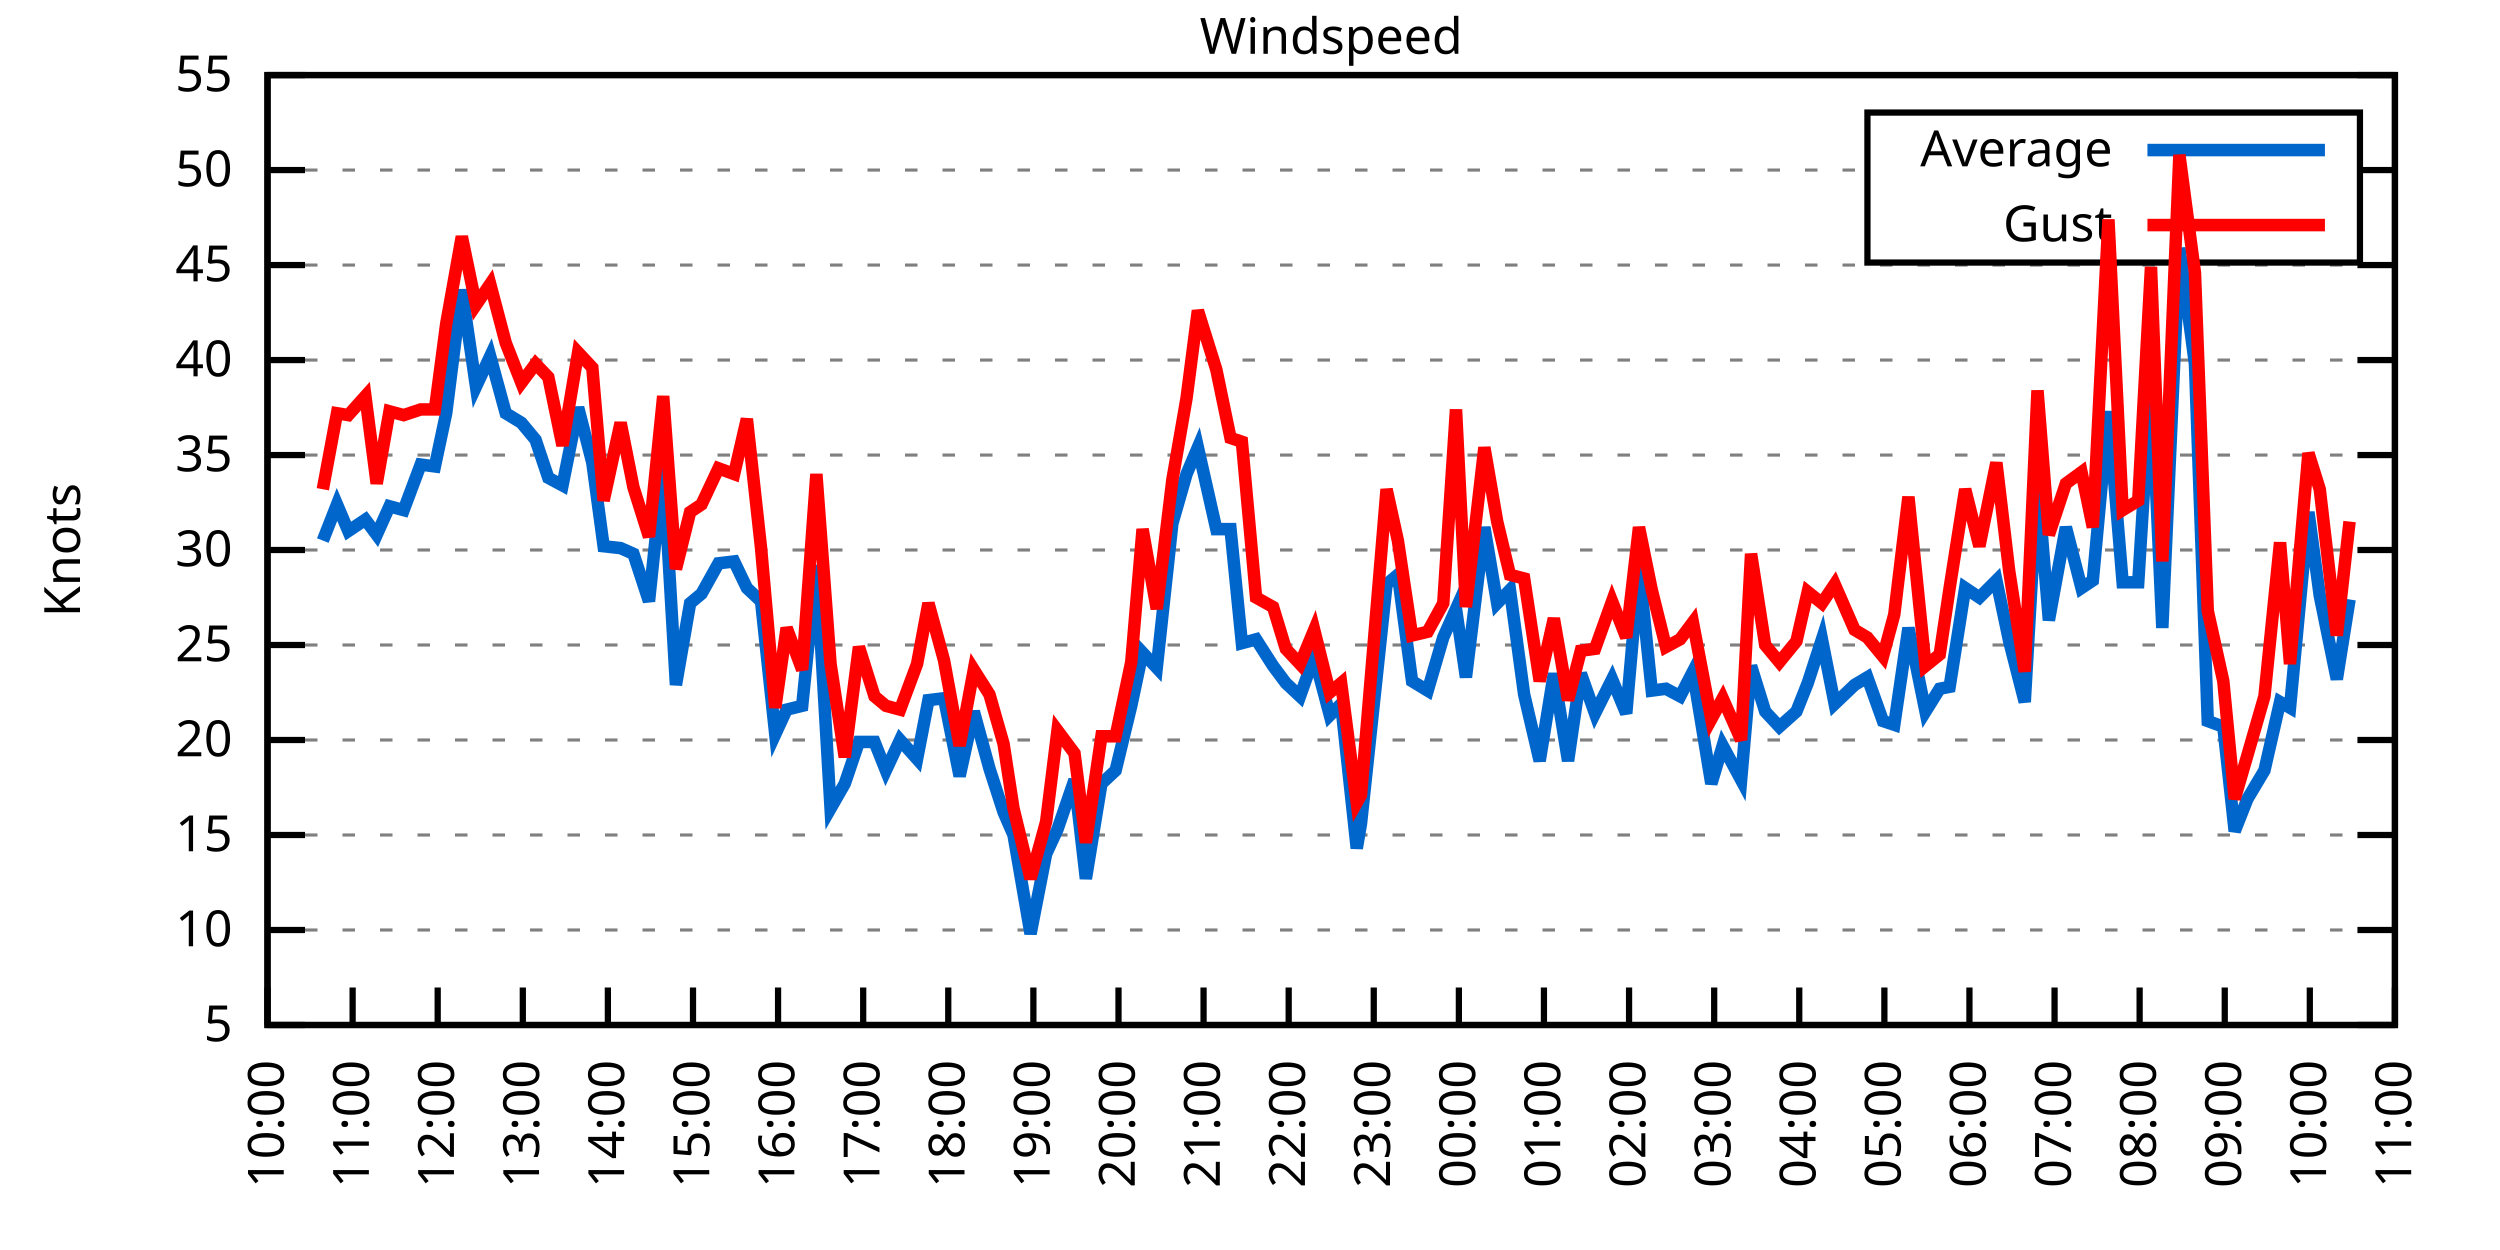
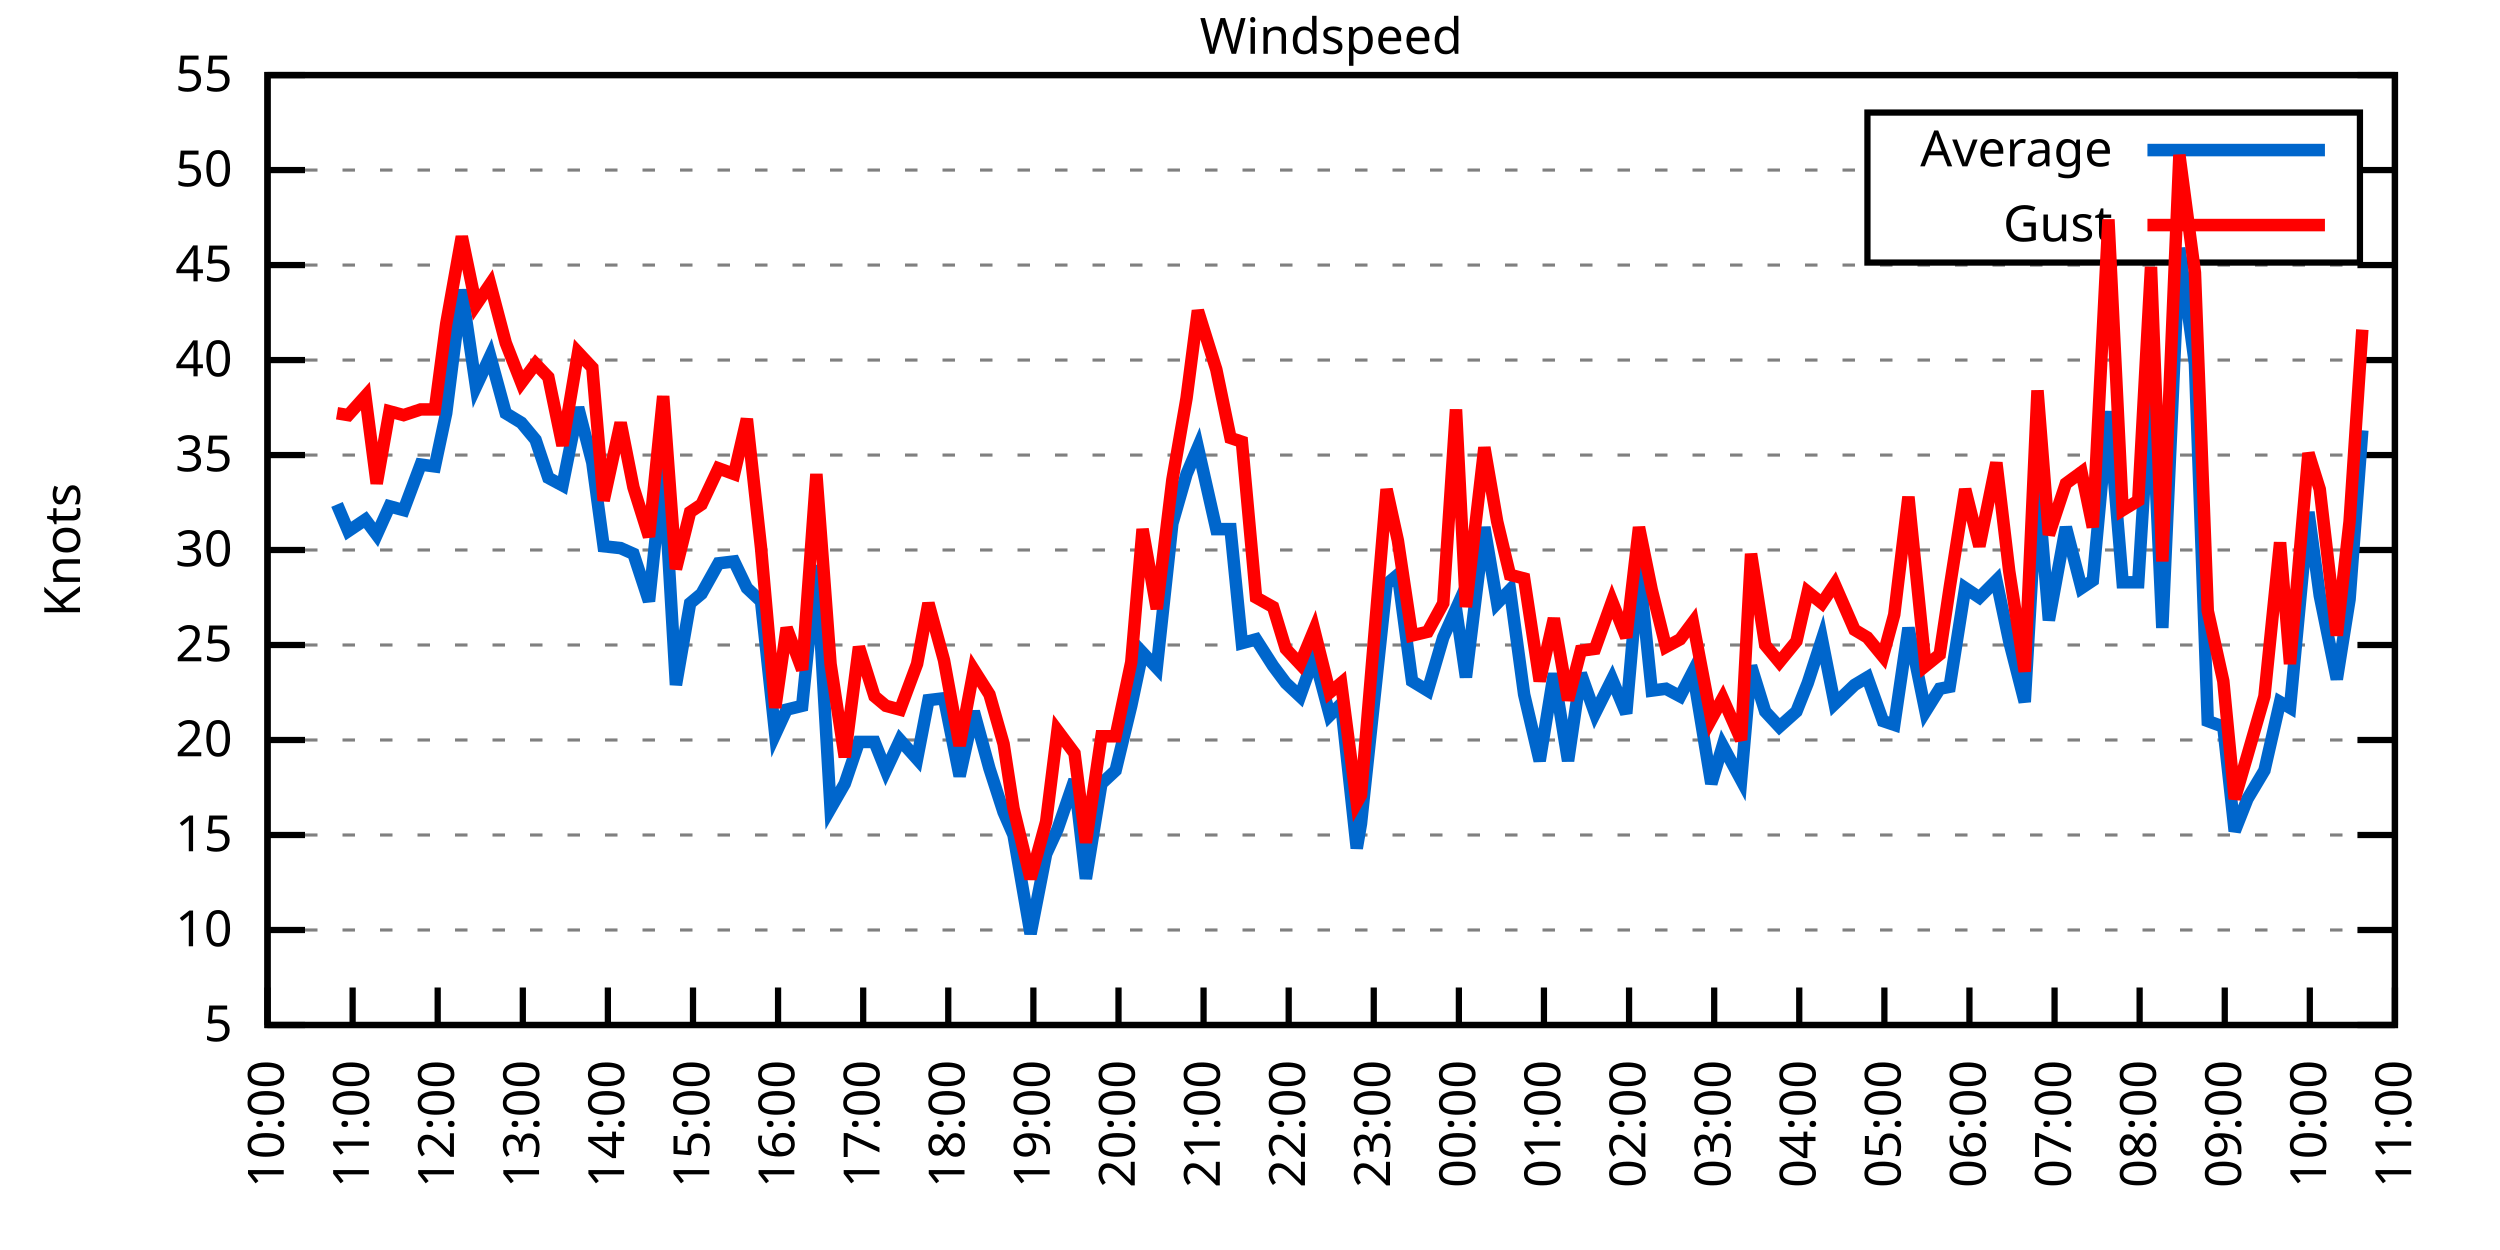
<svg xmlns="http://www.w3.org/2000/svg" xmlns:xlink="http://www.w3.org/1999/xlink" width="400" height="200" viewBox="0 0 400 200">
  <g id="gnuplot_canvas">
    <rect x="0" y="0" width="400" height="200" fill="none" />
    <defs>
      <circle id="gpDot" r="0.5" stroke-width="0.5" stroke="currentColor" />
      <path id="gpPt0" stroke-width="0.333" stroke="currentColor" d="M-1,0 h2 M0,-1 v2" />
      <path id="gpPt1" stroke-width="0.333" stroke="currentColor" d="M-1,-1 L1,1 M1,-1 L-1,1" />
      <path id="gpPt2" stroke-width="0.333" stroke="currentColor" d="M-1,0 L1,0 M0,-1 L0,1 M-1,-1 L1,1 M-1,1 L1,-1" />
      <rect id="gpPt3" stroke-width="0.333" stroke="currentColor" x="-1" y="-1" width="2" height="2" />
      <rect id="gpPt4" stroke-width="0.333" stroke="currentColor" fill="currentColor" x="-1" y="-1" width="2" height="2" />
      <circle id="gpPt5" stroke-width="0.333" stroke="currentColor" cx="0" cy="0" r="1" />
      <use xlink:href="#gpPt5" id="gpPt6" fill="currentColor" stroke="none" />
      <path id="gpPt7" stroke-width="0.333" stroke="currentColor" d="M0,-1.33 L-1.33,0.67 L1.33,0.67 z" />
      <use xlink:href="#gpPt7" id="gpPt8" fill="currentColor" stroke="none" />
      <use xlink:href="#gpPt7" id="gpPt9" stroke="currentColor" transform="rotate(180)" />
      <use xlink:href="#gpPt9" id="gpPt10" fill="currentColor" stroke="none" />
      <use xlink:href="#gpPt3" id="gpPt11" stroke="currentColor" transform="rotate(45)" />
      <use xlink:href="#gpPt11" id="gpPt12" fill="currentColor" stroke="none" />
      <path id="gpPt13" stroke-width="0.333" stroke="currentColor" d="M0,1.330 L1.265,0.411 L0.782,-1.067 L-0.782,-1.076 L-1.265,0.411 z" />
      <use xlink:href="#gpPt13" id="gpPt14" fill="currentColor" stroke="none" />
      <filter id="textbox" filterUnits="objectBoundingBox" x="0" y="0" height="1" width="1">
        <feFlood flood-color="white" flood-opacity="1" result="bgnd" />
        <feComposite in="SourceGraphic" in2="bgnd" operator="atop" />
      </filter>
      <filter id="greybox" filterUnits="objectBoundingBox" x="0" y="0" height="1" width="1">
        <feFlood flood-color="lightgrey" flood-opacity="1" result="grey" />
        <feComposite in="SourceGraphic" in2="grey" operator="atop" />
      </filter>
    </defs>
    <g fill="none" color="white" stroke="currentColor" stroke-width="1.00" stroke-linecap="butt" stroke-linejoin="miter">
</g>
    <g fill="none" color="black" stroke="currentColor" stroke-width="1.00" stroke-linecap="butt" stroke-linejoin="miter">
      <g stroke="none" shape-rendering="crispEdges">
        <polygon fill="rgb(255, 255, 255)" points="42.80,164.00 383.18,164.00 383.18,12.02 42.80,12.02 " />
      </g>
    </g>
    <g fill="none" color="black" stroke="currentColor" stroke-width="1.00" stroke-linecap="butt" stroke-linejoin="miter">
</g>
    <g fill="none" color="black" stroke="black" stroke-width="0.50" stroke-linecap="butt" stroke-linejoin="miter">
</g>
    <g fill="none" color="gray" stroke="currentColor" stroke-width="0.50" stroke-linecap="butt" stroke-linejoin="miter">
      <path stroke="gray" stroke-dasharray="2,4" class="gridline" d="M42.80,164.00 L383.19,164.00  " />
    </g>
    <g fill="none" color="gray" stroke="gray" stroke-width="1.00" stroke-linecap="butt" stroke-linejoin="miter">
</g>
    <g fill="none" color="black" stroke="currentColor" stroke-width="1.00" stroke-linecap="butt" stroke-linejoin="miter">
      <path stroke="black" d="M42.80,164.00 L48.80,164.00 M383.19,164.00 L377.19,164.00  " />
      <g transform="translate(37.20,166.60)" stroke="none" fill="black" font-family="Sans" font-size="8.00" text-anchor="end">
        <text>
          <tspan font-family="Sans"> 5</tspan>
        </text>
      </g>
    </g>
    <g fill="none" color="black" stroke="currentColor" stroke-width="1.00" stroke-linecap="butt" stroke-linejoin="miter">
</g>
    <g fill="none" color="black" stroke="black" stroke-width="0.50" stroke-linecap="butt" stroke-linejoin="miter">
</g>
    <g fill="none" color="gray" stroke="currentColor" stroke-width="0.50" stroke-linecap="butt" stroke-linejoin="miter">
      <path stroke="gray" stroke-dasharray="2,4" class="gridline" d="M42.80,148.80 L383.19,148.80  " />
    </g>
    <g fill="none" color="gray" stroke="gray" stroke-width="1.00" stroke-linecap="butt" stroke-linejoin="miter">
</g>
    <g fill="none" color="black" stroke="currentColor" stroke-width="1.00" stroke-linecap="butt" stroke-linejoin="miter">
      <path stroke="black" d="M42.80,148.80 L48.80,148.80 M383.19,148.80 L377.19,148.80  " />
      <g transform="translate(37.20,151.40)" stroke="none" fill="black" font-family="Sans" font-size="8.00" text-anchor="end">
        <text>
          <tspan font-family="Sans"> 10</tspan>
        </text>
      </g>
    </g>
    <g fill="none" color="black" stroke="currentColor" stroke-width="1.00" stroke-linecap="butt" stroke-linejoin="miter">
</g>
    <g fill="none" color="black" stroke="black" stroke-width="0.50" stroke-linecap="butt" stroke-linejoin="miter">
</g>
    <g fill="none" color="gray" stroke="currentColor" stroke-width="0.50" stroke-linecap="butt" stroke-linejoin="miter">
      <path stroke="gray" stroke-dasharray="2,4" class="gridline" d="M42.80,133.60 L383.19,133.60  " />
    </g>
    <g fill="none" color="gray" stroke="gray" stroke-width="1.00" stroke-linecap="butt" stroke-linejoin="miter">
</g>
    <g fill="none" color="black" stroke="currentColor" stroke-width="1.00" stroke-linecap="butt" stroke-linejoin="miter">
      <path stroke="black" d="M42.80,133.60 L48.80,133.60 M383.19,133.60 L377.19,133.60  " />
      <g transform="translate(37.20,136.20)" stroke="none" fill="black" font-family="Sans" font-size="8.00" text-anchor="end">
        <text>
          <tspan font-family="Sans"> 15</tspan>
        </text>
      </g>
    </g>
    <g fill="none" color="black" stroke="currentColor" stroke-width="1.00" stroke-linecap="butt" stroke-linejoin="miter">
</g>
    <g fill="none" color="black" stroke="black" stroke-width="0.50" stroke-linecap="butt" stroke-linejoin="miter">
</g>
    <g fill="none" color="gray" stroke="currentColor" stroke-width="0.50" stroke-linecap="butt" stroke-linejoin="miter">
      <path stroke="gray" stroke-dasharray="2,4" class="gridline" d="M42.80,118.40 L383.19,118.40  " />
    </g>
    <g fill="none" color="gray" stroke="gray" stroke-width="1.00" stroke-linecap="butt" stroke-linejoin="miter">
</g>
    <g fill="none" color="black" stroke="currentColor" stroke-width="1.00" stroke-linecap="butt" stroke-linejoin="miter">
      <path stroke="black" d="M42.80,118.40 L48.80,118.40 M383.19,118.40 L377.19,118.40  " />
      <g transform="translate(37.20,121.00)" stroke="none" fill="black" font-family="Sans" font-size="8.00" text-anchor="end">
        <text>
          <tspan font-family="Sans"> 20</tspan>
        </text>
      </g>
    </g>
    <g fill="none" color="black" stroke="currentColor" stroke-width="1.00" stroke-linecap="butt" stroke-linejoin="miter">
</g>
    <g fill="none" color="black" stroke="black" stroke-width="0.50" stroke-linecap="butt" stroke-linejoin="miter">
</g>
    <g fill="none" color="gray" stroke="currentColor" stroke-width="0.50" stroke-linecap="butt" stroke-linejoin="miter">
      <path stroke="gray" stroke-dasharray="2,4" class="gridline" d="M42.80,103.20 L383.19,103.20  " />
    </g>
    <g fill="none" color="gray" stroke="gray" stroke-width="1.00" stroke-linecap="butt" stroke-linejoin="miter">
</g>
    <g fill="none" color="black" stroke="currentColor" stroke-width="1.00" stroke-linecap="butt" stroke-linejoin="miter">
      <path stroke="black" d="M42.80,103.20 L48.80,103.20 M383.19,103.20 L377.19,103.20  " />
      <g transform="translate(37.20,105.80)" stroke="none" fill="black" font-family="Sans" font-size="8.00" text-anchor="end">
        <text>
          <tspan font-family="Sans"> 25</tspan>
        </text>
      </g>
    </g>
    <g fill="none" color="black" stroke="currentColor" stroke-width="1.00" stroke-linecap="butt" stroke-linejoin="miter">
</g>
    <g fill="none" color="black" stroke="black" stroke-width="0.50" stroke-linecap="butt" stroke-linejoin="miter">
</g>
    <g fill="none" color="gray" stroke="currentColor" stroke-width="0.50" stroke-linecap="butt" stroke-linejoin="miter">
      <path stroke="gray" stroke-dasharray="2,4" class="gridline" d="M42.80,88.00 L383.19,88.00  " />
    </g>
    <g fill="none" color="gray" stroke="gray" stroke-width="1.00" stroke-linecap="butt" stroke-linejoin="miter">
</g>
    <g fill="none" color="black" stroke="currentColor" stroke-width="1.00" stroke-linecap="butt" stroke-linejoin="miter">
      <path stroke="black" d="M42.80,88.00 L48.80,88.00 M383.19,88.00 L377.19,88.00  " />
      <g transform="translate(37.20,90.60)" stroke="none" fill="black" font-family="Sans" font-size="8.00" text-anchor="end">
        <text>
          <tspan font-family="Sans"> 30</tspan>
        </text>
      </g>
    </g>
    <g fill="none" color="black" stroke="currentColor" stroke-width="1.00" stroke-linecap="butt" stroke-linejoin="miter">
</g>
    <g fill="none" color="black" stroke="black" stroke-width="0.50" stroke-linecap="butt" stroke-linejoin="miter">
</g>
    <g fill="none" color="gray" stroke="currentColor" stroke-width="0.50" stroke-linecap="butt" stroke-linejoin="miter">
      <path stroke="gray" stroke-dasharray="2,4" class="gridline" d="M42.80,72.81 L383.19,72.81  " />
    </g>
    <g fill="none" color="gray" stroke="gray" stroke-width="1.00" stroke-linecap="butt" stroke-linejoin="miter">
</g>
    <g fill="none" color="black" stroke="currentColor" stroke-width="1.00" stroke-linecap="butt" stroke-linejoin="miter">
      <path stroke="black" d="M42.80,72.81 L48.80,72.81 M383.19,72.81 L377.19,72.81  " />
      <g transform="translate(37.20,75.41)" stroke="none" fill="black" font-family="Sans" font-size="8.00" text-anchor="end">
        <text>
          <tspan font-family="Sans"> 35</tspan>
        </text>
      </g>
    </g>
    <g fill="none" color="black" stroke="currentColor" stroke-width="1.00" stroke-linecap="butt" stroke-linejoin="miter">
</g>
    <g fill="none" color="black" stroke="black" stroke-width="0.50" stroke-linecap="butt" stroke-linejoin="miter">
</g>
    <g fill="none" color="gray" stroke="currentColor" stroke-width="0.50" stroke-linecap="butt" stroke-linejoin="miter">
      <path stroke="gray" stroke-dasharray="2,4" class="gridline" d="M42.80,57.61 L383.19,57.61  " />
    </g>
    <g fill="none" color="gray" stroke="gray" stroke-width="1.00" stroke-linecap="butt" stroke-linejoin="miter">
</g>
    <g fill="none" color="black" stroke="currentColor" stroke-width="1.00" stroke-linecap="butt" stroke-linejoin="miter">
      <path stroke="black" d="M42.80,57.61 L48.80,57.61 M383.19,57.61 L377.19,57.61  " />
      <g transform="translate(37.20,60.21)" stroke="none" fill="black" font-family="Sans" font-size="8.00" text-anchor="end">
        <text>
          <tspan font-family="Sans"> 40</tspan>
        </text>
      </g>
    </g>
    <g fill="none" color="black" stroke="currentColor" stroke-width="1.00" stroke-linecap="butt" stroke-linejoin="miter">
</g>
    <g fill="none" color="black" stroke="black" stroke-width="0.50" stroke-linecap="butt" stroke-linejoin="miter">
</g>
    <g fill="none" color="gray" stroke="currentColor" stroke-width="0.50" stroke-linecap="butt" stroke-linejoin="miter">
      <path stroke="gray" stroke-dasharray="2,4" class="gridline" d="M42.80,42.41 L383.19,42.41  " />
    </g>
    <g fill="none" color="gray" stroke="gray" stroke-width="1.00" stroke-linecap="butt" stroke-linejoin="miter">
</g>
    <g fill="none" color="black" stroke="currentColor" stroke-width="1.00" stroke-linecap="butt" stroke-linejoin="miter">
      <path stroke="black" d="M42.80,42.41 L48.80,42.41 M383.19,42.41 L377.19,42.41  " />
      <g transform="translate(37.20,45.01)" stroke="none" fill="black" font-family="Sans" font-size="8.00" text-anchor="end">
        <text>
          <tspan font-family="Sans"> 45</tspan>
        </text>
      </g>
    </g>
    <g fill="none" color="black" stroke="currentColor" stroke-width="1.00" stroke-linecap="butt" stroke-linejoin="miter">
</g>
    <g fill="none" color="black" stroke="black" stroke-width="0.50" stroke-linecap="butt" stroke-linejoin="miter">
</g>
    <g fill="none" color="gray" stroke="currentColor" stroke-width="0.50" stroke-linecap="butt" stroke-linejoin="miter">
      <path stroke="gray" stroke-dasharray="2,4" class="gridline" d="M42.80,27.21 L298.79,27.21 M377.59,27.21 L383.19,27.21  " />
    </g>
    <g fill="none" color="gray" stroke="gray" stroke-width="1.00" stroke-linecap="butt" stroke-linejoin="miter">
</g>
    <g fill="none" color="black" stroke="currentColor" stroke-width="1.00" stroke-linecap="butt" stroke-linejoin="miter">
      <path stroke="black" d="M42.80,27.21 L48.80,27.21 M383.19,27.21 L377.19,27.21  " />
      <g transform="translate(37.20,29.81)" stroke="none" fill="black" font-family="Sans" font-size="8.00" text-anchor="end">
        <text>
          <tspan font-family="Sans"> 50</tspan>
        </text>
      </g>
    </g>
    <g fill="none" color="black" stroke="currentColor" stroke-width="1.00" stroke-linecap="butt" stroke-linejoin="miter">
</g>
    <g fill="none" color="black" stroke="black" stroke-width="0.50" stroke-linecap="butt" stroke-linejoin="miter">
</g>
    <g fill="none" color="gray" stroke="currentColor" stroke-width="0.50" stroke-linecap="butt" stroke-linejoin="miter">
      <path stroke="gray" stroke-dasharray="2,4" class="gridline" d="M42.80,12.01 L383.19,12.01  " />
    </g>
    <g fill="none" color="gray" stroke="gray" stroke-width="1.00" stroke-linecap="butt" stroke-linejoin="miter">
</g>
    <g fill="none" color="black" stroke="currentColor" stroke-width="1.00" stroke-linecap="butt" stroke-linejoin="miter">
      <path stroke="black" d="M42.80,12.01 L48.80,12.01 M383.19,12.01 L377.19,12.01  " />
      <g transform="translate(37.20,14.61)" stroke="none" fill="black" font-family="Sans" font-size="8.00" text-anchor="end">
        <text>
          <tspan font-family="Sans"> 55</tspan>
        </text>
      </g>
    </g>
    <g fill="none" color="black" stroke="currentColor" stroke-width="1.00" stroke-linecap="butt" stroke-linejoin="miter">
      <path stroke="black" d="M42.80,164.00 L42.80,158.00  " />
      <g transform="translate(45.40,169.60) rotate(270.00)" stroke="none" fill="black" font-family="Sans" font-size="8.00" text-anchor="end">
        <text>
          <tspan font-family="Sans">10:00</tspan>
        </text>
      </g>
    </g>
    <g fill="none" color="black" stroke="currentColor" stroke-width="1.00" stroke-linecap="butt" stroke-linejoin="miter">
      <path stroke="black" d="M56.42,164.00 L56.42,158.00  " />
      <g transform="translate(59.02,169.60) rotate(270.00)" stroke="none" fill="black" font-family="Sans" font-size="8.00" text-anchor="end">
        <text>
          <tspan font-family="Sans">11:00</tspan>
        </text>
      </g>
    </g>
    <g fill="none" color="black" stroke="currentColor" stroke-width="1.00" stroke-linecap="butt" stroke-linejoin="miter">
      <path stroke="black" d="M70.03,164.00 L70.03,158.00  " />
      <g transform="translate(72.63,169.60) rotate(270.00)" stroke="none" fill="black" font-family="Sans" font-size="8.00" text-anchor="end">
        <text>
          <tspan font-family="Sans">12:00</tspan>
        </text>
      </g>
    </g>
    <g fill="none" color="black" stroke="currentColor" stroke-width="1.00" stroke-linecap="butt" stroke-linejoin="miter">
      <path stroke="black" d="M83.65,164.00 L83.65,158.00  " />
      <g transform="translate(86.25,169.60) rotate(270.00)" stroke="none" fill="black" font-family="Sans" font-size="8.00" text-anchor="end">
        <text>
          <tspan font-family="Sans">13:00</tspan>
        </text>
      </g>
    </g>
    <g fill="none" color="black" stroke="currentColor" stroke-width="1.00" stroke-linecap="butt" stroke-linejoin="miter">
      <path stroke="black" d="M97.26,164.00 L97.26,158.00  " />
      <g transform="translate(99.86,169.60) rotate(270.00)" stroke="none" fill="black" font-family="Sans" font-size="8.00" text-anchor="end">
        <text>
          <tspan font-family="Sans">14:00</tspan>
        </text>
      </g>
    </g>
    <g fill="none" color="black" stroke="currentColor" stroke-width="1.00" stroke-linecap="butt" stroke-linejoin="miter">
      <path stroke="black" d="M110.88,164.00 L110.88,158.00  " />
      <g transform="translate(113.48,169.60) rotate(270.00)" stroke="none" fill="black" font-family="Sans" font-size="8.00" text-anchor="end">
        <text>
          <tspan font-family="Sans">15:00</tspan>
        </text>
      </g>
    </g>
    <g fill="none" color="black" stroke="currentColor" stroke-width="1.00" stroke-linecap="butt" stroke-linejoin="miter">
      <path stroke="black" d="M124.49,164.00 L124.49,158.00  " />
      <g transform="translate(127.09,169.60) rotate(270.00)" stroke="none" fill="black" font-family="Sans" font-size="8.00" text-anchor="end">
        <text>
          <tspan font-family="Sans">16:00</tspan>
        </text>
      </g>
    </g>
    <g fill="none" color="black" stroke="currentColor" stroke-width="1.00" stroke-linecap="butt" stroke-linejoin="miter">
      <path stroke="black" d="M138.11,164.00 L138.11,158.00  " />
      <g transform="translate(140.71,169.60) rotate(270.00)" stroke="none" fill="black" font-family="Sans" font-size="8.00" text-anchor="end">
        <text>
          <tspan font-family="Sans">17:00</tspan>
        </text>
      </g>
    </g>
    <g fill="none" color="black" stroke="currentColor" stroke-width="1.00" stroke-linecap="butt" stroke-linejoin="miter">
      <path stroke="black" d="M151.72,164.00 L151.72,158.00  " />
      <g transform="translate(154.32,169.60) rotate(270.00)" stroke="none" fill="black" font-family="Sans" font-size="8.00" text-anchor="end">
        <text>
          <tspan font-family="Sans">18:00</tspan>
        </text>
      </g>
    </g>
    <g fill="none" color="black" stroke="currentColor" stroke-width="1.00" stroke-linecap="butt" stroke-linejoin="miter">
      <path stroke="black" d="M165.34,164.00 L165.34,158.00  " />
      <g transform="translate(167.94,169.60) rotate(270.00)" stroke="none" fill="black" font-family="Sans" font-size="8.00" text-anchor="end">
        <text>
          <tspan font-family="Sans">19:00</tspan>
        </text>
      </g>
    </g>
    <g fill="none" color="black" stroke="currentColor" stroke-width="1.00" stroke-linecap="butt" stroke-linejoin="miter">
      <path stroke="black" d="M178.96,164.00 L178.96,158.00  " />
      <g transform="translate(181.56,169.60) rotate(270.00)" stroke="none" fill="black" font-family="Sans" font-size="8.00" text-anchor="end">
        <text>
          <tspan font-family="Sans">20:00</tspan>
        </text>
      </g>
    </g>
    <g fill="none" color="black" stroke="currentColor" stroke-width="1.00" stroke-linecap="butt" stroke-linejoin="miter">
      <path stroke="black" d="M192.57,164.00 L192.57,158.00  " />
      <g transform="translate(195.17,169.60) rotate(270.00)" stroke="none" fill="black" font-family="Sans" font-size="8.00" text-anchor="end">
        <text>
          <tspan font-family="Sans">21:00</tspan>
        </text>
      </g>
    </g>
    <g fill="none" color="black" stroke="currentColor" stroke-width="1.00" stroke-linecap="butt" stroke-linejoin="miter">
      <path stroke="black" d="M206.19,164.00 L206.19,158.00  " />
      <g transform="translate(208.79,169.60) rotate(270.00)" stroke="none" fill="black" font-family="Sans" font-size="8.00" text-anchor="end">
        <text>
          <tspan font-family="Sans">22:00</tspan>
        </text>
      </g>
    </g>
    <g fill="none" color="black" stroke="currentColor" stroke-width="1.00" stroke-linecap="butt" stroke-linejoin="miter">
      <path stroke="black" d="M219.80,164.00 L219.80,158.00  " />
      <g transform="translate(222.40,169.60) rotate(270.00)" stroke="none" fill="black" font-family="Sans" font-size="8.00" text-anchor="end">
        <text>
          <tspan font-family="Sans">23:00</tspan>
        </text>
      </g>
    </g>
    <g fill="none" color="black" stroke="currentColor" stroke-width="1.00" stroke-linecap="butt" stroke-linejoin="miter">
      <path stroke="black" d="M233.42,164.00 L233.42,158.00  " />
      <g transform="translate(236.02,169.60) rotate(270.00)" stroke="none" fill="black" font-family="Sans" font-size="8.00" text-anchor="end">
        <text>
          <tspan font-family="Sans">00:00</tspan>
        </text>
      </g>
    </g>
    <g fill="none" color="black" stroke="currentColor" stroke-width="1.00" stroke-linecap="butt" stroke-linejoin="miter">
      <path stroke="black" d="M247.03,164.00 L247.03,158.00  " />
      <g transform="translate(249.63,169.60) rotate(270.00)" stroke="none" fill="black" font-family="Sans" font-size="8.00" text-anchor="end">
        <text>
          <tspan font-family="Sans">01:00</tspan>
        </text>
      </g>
    </g>
    <g fill="none" color="black" stroke="currentColor" stroke-width="1.00" stroke-linecap="butt" stroke-linejoin="miter">
      <path stroke="black" d="M260.65,164.00 L260.65,158.00  " />
      <g transform="translate(263.25,169.60) rotate(270.00)" stroke="none" fill="black" font-family="Sans" font-size="8.00" text-anchor="end">
        <text>
          <tspan font-family="Sans">02:00</tspan>
        </text>
      </g>
    </g>
    <g fill="none" color="black" stroke="currentColor" stroke-width="1.00" stroke-linecap="butt" stroke-linejoin="miter">
      <path stroke="black" d="M274.27,164.00 L274.27,158.00  " />
      <g transform="translate(276.87,169.60) rotate(270.00)" stroke="none" fill="black" font-family="Sans" font-size="8.00" text-anchor="end">
        <text>
          <tspan font-family="Sans">03:00</tspan>
        </text>
      </g>
    </g>
    <g fill="none" color="black" stroke="currentColor" stroke-width="1.00" stroke-linecap="butt" stroke-linejoin="miter">
      <path stroke="black" d="M287.88,164.00 L287.88,158.00  " />
      <g transform="translate(290.48,169.60) rotate(270.00)" stroke="none" fill="black" font-family="Sans" font-size="8.00" text-anchor="end">
        <text>
          <tspan font-family="Sans">04:00</tspan>
        </text>
      </g>
    </g>
    <g fill="none" color="black" stroke="currentColor" stroke-width="1.00" stroke-linecap="butt" stroke-linejoin="miter">
      <path stroke="black" d="M301.50,164.00 L301.50,158.00  " />
      <g transform="translate(304.10,169.60) rotate(270.00)" stroke="none" fill="black" font-family="Sans" font-size="8.00" text-anchor="end">
        <text>
          <tspan font-family="Sans">05:00</tspan>
        </text>
      </g>
    </g>
    <g fill="none" color="black" stroke="currentColor" stroke-width="1.00" stroke-linecap="butt" stroke-linejoin="miter">
      <path stroke="black" d="M315.11,164.00 L315.11,158.00  " />
      <g transform="translate(317.71,169.60) rotate(270.00)" stroke="none" fill="black" font-family="Sans" font-size="8.00" text-anchor="end">
        <text>
          <tspan font-family="Sans">06:00</tspan>
        </text>
      </g>
    </g>
    <g fill="none" color="black" stroke="currentColor" stroke-width="1.00" stroke-linecap="butt" stroke-linejoin="miter">
      <path stroke="black" d="M328.73,164.00 L328.73,158.00  " />
      <g transform="translate(331.33,169.60) rotate(270.00)" stroke="none" fill="black" font-family="Sans" font-size="8.00" text-anchor="end">
        <text>
          <tspan font-family="Sans">07:00</tspan>
        </text>
      </g>
    </g>
    <g fill="none" color="black" stroke="currentColor" stroke-width="1.00" stroke-linecap="butt" stroke-linejoin="miter">
      <path stroke="black" d="M342.34,164.00 L342.34,158.00  " />
      <g transform="translate(344.94,169.60) rotate(270.00)" stroke="none" fill="black" font-family="Sans" font-size="8.00" text-anchor="end">
        <text>
          <tspan font-family="Sans">08:00</tspan>
        </text>
      </g>
    </g>
    <g fill="none" color="black" stroke="currentColor" stroke-width="1.00" stroke-linecap="butt" stroke-linejoin="miter">
      <path stroke="black" d="M355.96,164.00 L355.96,158.00  " />
      <g transform="translate(358.56,169.60) rotate(270.00)" stroke="none" fill="black" font-family="Sans" font-size="8.00" text-anchor="end">
        <text>
          <tspan font-family="Sans">09:00</tspan>
        </text>
      </g>
    </g>
    <g fill="none" color="black" stroke="currentColor" stroke-width="1.00" stroke-linecap="butt" stroke-linejoin="miter">
      <path stroke="black" d="M369.57,164.00 L369.57,158.00  " />
      <g transform="translate(372.17,169.60) rotate(270.00)" stroke="none" fill="black" font-family="Sans" font-size="8.00" text-anchor="end">
        <text>
          <tspan font-family="Sans">10:00</tspan>
        </text>
      </g>
    </g>
    <g fill="none" color="black" stroke="currentColor" stroke-width="1.00" stroke-linecap="butt" stroke-linejoin="miter">
      <path stroke="black" d="M383.19,164.00 L383.19,158.00  " />
      <g transform="translate(385.79,169.60) rotate(270.00)" stroke="none" fill="black" font-family="Sans" font-size="8.00" text-anchor="end">
        <text>
          <tspan font-family="Sans">11:00</tspan>
        </text>
      </g>
    </g>
    <g fill="none" color="black" stroke="currentColor" stroke-width="1.00" stroke-linecap="butt" stroke-linejoin="miter">
</g>
    <g fill="none" color="black" stroke="currentColor" stroke-width="1.00" stroke-linecap="butt" stroke-linejoin="miter">
      <path stroke="black" d="M42.80,12.01 L42.80,164.00 L383.19,164.00 L383.19,12.01 L42.80,12.01 Z  " />
    </g>
    <g fill="none" color="black" stroke="currentColor" stroke-width="1.00" stroke-linecap="butt" stroke-linejoin="miter">
</g>
    <g fill="none" color="black" stroke="currentColor" stroke-width="1.00" stroke-linecap="butt" stroke-linejoin="miter">
      <path stroke="black" d="M298.79,42.01 L298.79,18.01 L377.59,18.01 L377.59,42.01 L298.79,42.01 Z  " />
    </g>
    <g id="Windspeed_plot_1">
      <g fill="none" color="white" stroke="black" stroke-width="2.00" stroke-linecap="butt" stroke-linejoin="miter">
</g>
      <g fill="none" color="black" stroke="currentColor" stroke-width="2.00" stroke-linecap="butt" stroke-linejoin="miter">
        <g transform="translate(337.99,26.61)" stroke="none" fill="black" font-family="Sans" font-size="8.00" text-anchor="end">
          <text>
            <tspan font-family="Sans">Average</tspan>
          </text>
        </g>
      </g>
      <g fill="none" color="black" stroke="currentColor" stroke-width="2.00" stroke-linecap="butt" stroke-linejoin="miter">
-         <path stroke="rgb(  0, 102, 204)" d="M343.59,24.01 L371.99,24.01 M51.65,86.49 L53.92,80.71 L55.73,84.97 L58.46,83.14 L60.27,85.57 L62.32,81.01   L64.58,81.62 L67.31,74.33 L69.58,74.63 L71.39,66.12 L73.89,46.36 L76.16,61.86 L78.43,57.00 L80.92,66.12   L83.42,67.64 L85.69,70.37 L87.73,76.45 L90.00,77.67 L92.50,65.21 L94.77,74.02 L96.58,87.40 L99.30,87.70   L101.35,88.61 L103.84,96.21 L106.11,74.63 L108.15,109.59 L110.42,96.52 L112.24,95.00 L114.96,90.13 L117.46,89.83   L119.50,94.08 L121.77,96.21 L124.04,117.49 L125.86,113.54 L128.35,112.93 L130.62,90.44 L132.89,129.35 L135.16,125.39   L137.43,118.71 L139.92,118.71 L141.74,123.27 L144.01,118.40 L146.73,121.44 L148.55,112.02 L151.04,111.72 L153.54,124.18   L155.81,113.84 L158.31,122.96 L160.57,129.95 L162.16,133.60 L164.89,149.41 L167.38,136.64 L169.20,132.69 L171.92,124.79   L173.74,140.59 L176.23,125.39 L178.50,123.27 L181.00,112.93 L182.81,104.42 L185.08,106.85 L187.58,83.75 L189.85,75.85   L191.66,71.59 L194.61,84.66 L196.88,84.66 L198.70,102.90 L200.97,102.29 L203.69,106.55 L205.73,109.28 L208.00,111.41   L210.27,105.03 L212.77,114.45 L214.58,112.63 L217.08,135.73 L217.76,131.78 L221.85,93.48 L223.66,91.96 L225.93,108.98   L228.43,110.50 L230.92,101.99 L232.96,97.43 L234.55,108.37 L237.50,84.36 L239.55,96.52 L241.59,94.39 L243.86,111.11   L246.35,121.75 L248.62,107.76 L250.89,121.75 L252.93,107.76 L255.20,114.15 L257.93,108.68 L260.20,114.15 L262.24,90.74   L264.28,110.50 L266.55,110.20 L268.82,111.41 L270.86,107.46 L273.81,125.39 L275.63,119.31 L278.58,124.79 L280.17,106.55   L282.43,113.84 L284.70,116.28 L287.43,113.84 L289.24,109.28 L291.51,102.29 L293.55,112.63 L296.73,109.59 L298.77,108.37   L301.27,115.36 L303.08,115.97 L305.35,100.47 L308.08,113.84 L310.35,110.20 L311.94,109.89 L314.43,94.08 L316.70,95.60   L319.42,92.87 L321.47,102.60 L323.96,112.32 L326.00,77.06 L327.82,99.25 L330.54,84.36 L333.04,94.08 L334.85,92.87   L337.35,65.81 L339.62,93.17 L342.12,93.17 L344.16,60.34 L345.97,100.47 L348.70,39.67 L351.19,58.21 L353.24,115.36   L355.73,116.28 L357.55,132.99 L359.59,127.83 L362.31,123.27 L364.81,112.32 L366.40,113.24 L369.35,81.93 L371.16,95.30   L373.89,108.68 L375.93,95.91  " />
+         <path stroke="rgb(  0, 102, 204)" d="M343.59,24.01 L371.99,24.01 M53.92,80.71 L55.73,84.97 L58.46,83.14 L60.27,85.57 L62.32,81.01 L64.58,81.62   L67.31,74.33 L69.58,74.63 L71.39,66.12 L73.89,46.36 L76.16,61.86 L78.43,57.00 L80.92,66.12 L83.42,67.64   L85.69,70.37 L87.73,76.45 L90.00,77.67 L92.50,65.21 L94.77,74.02 L96.58,87.40 L99.30,87.70 L101.35,88.61   L103.84,96.21 L106.11,74.63 L108.15,109.59 L110.42,96.52 L112.24,95.00 L114.96,90.13 L117.46,89.83 L119.50,94.08   L121.77,96.21 L124.04,117.49 L125.86,113.54 L128.35,112.93 L130.62,90.44 L132.89,129.35 L135.16,125.39 L137.43,118.71   L139.92,118.71 L141.74,123.27 L144.01,118.40 L146.73,121.44 L148.55,112.02 L151.04,111.72 L153.54,124.18 L155.81,113.84   L158.31,122.96 L160.57,129.95 L162.16,133.60 L164.89,149.41 L167.38,136.64 L169.20,132.69 L171.92,124.79 L173.74,140.59   L176.23,125.39 L178.50,123.27 L181.00,112.93 L182.81,104.42 L185.08,106.85 L187.58,83.75 L189.85,75.85 L191.66,71.59   L194.61,84.66 L196.88,84.66 L198.70,102.90 L200.97,102.29 L203.69,106.55 L205.73,109.28 L208.00,111.41 L210.27,105.03   L212.77,114.45 L214.58,112.63 L217.08,135.73 L217.76,131.78 L221.85,93.48 L223.66,91.96 L225.93,108.98 L228.43,110.50   L230.92,101.99 L232.96,97.43 L234.55,108.37 L237.50,84.36 L239.55,96.52 L241.59,94.39 L243.86,111.11 L246.35,121.75   L248.62,107.76 L250.89,121.75 L252.93,107.76 L255.20,114.15 L257.93,108.68 L260.20,114.15 L262.24,90.74 L264.28,110.50   L266.55,110.20 L268.82,111.41 L270.86,107.46 L273.81,125.39 L275.63,119.31 L278.58,124.79 L280.17,106.55 L282.43,113.84   L284.70,116.28 L287.43,113.84 L289.24,109.28 L291.51,102.29 L293.55,112.63 L296.73,109.59 L298.77,108.37 L301.27,115.36   L303.08,115.97 L305.35,100.47 L308.08,113.84 L310.35,110.20 L311.94,109.89 L314.43,94.08 L316.70,95.60 L319.42,92.87   L321.47,102.60 L323.96,112.32 L326.00,77.06 L327.82,99.25 L330.54,84.36 L333.04,94.08 L334.85,92.87 L337.35,65.81   L339.62,93.17 L342.12,93.17 L344.16,60.34 L345.97,100.47 L348.70,39.67 L351.19,58.21 L353.24,115.36 L355.73,116.28   L357.55,132.99 L359.59,127.83 L362.31,123.27 L364.81,112.32 L366.40,113.24 L369.35,81.93 L371.16,95.30 L373.89,108.68   L375.93,95.91 L377.97,68.85  " />
      </g>
    </g>
    <g id="Windspeed_plot_2">
      <g fill="none" color="black" stroke="currentColor" stroke-width="2.00" stroke-linecap="butt" stroke-linejoin="miter">
        <g transform="translate(337.99,38.61)" stroke="none" fill="black" font-family="Sans" font-size="8.00" text-anchor="end">
          <text>
            <tspan font-family="Sans">Gust</tspan>
          </text>
        </g>
      </g>
      <g fill="none" color="black" stroke="currentColor" stroke-width="2.00" stroke-linecap="butt" stroke-linejoin="miter">
-         <path stroke="rgb(255,   0,   0)" d="M343.59,36.01 L371.99,36.01 M51.65,78.28 L53.92,66.12 L55.73,66.42 L58.46,63.38 L60.27,77.37 L62.32,65.81   L64.58,66.42 L67.31,65.51 L69.58,65.51 L71.39,51.83 L73.89,37.85 L76.16,48.79 L78.43,45.45 L80.92,54.87   L83.42,61.25 L85.69,58.21 L87.73,60.34 L90.00,71.29 L92.50,56.39 L94.77,58.82 L96.58,80.10 L99.30,67.64   L101.35,77.97 L103.84,85.88 L106.11,63.38 L108.15,91.04 L110.42,81.93 L112.24,80.71 L114.96,74.93 L117.46,75.85   L119.50,67.03 L121.77,87.70 L124.04,113.24 L125.86,100.47 L128.35,107.16 L130.62,75.85 L132.89,106.24 L135.16,121.14   L137.43,103.51 L139.92,111.41 L141.74,112.93 L144.01,113.54 L146.73,106.24 L148.55,96.52 L151.04,105.64 L153.54,119.31   L155.81,107.16 L158.31,111.11 L160.57,119.01 L162.16,129.35 L164.89,140.59 L167.38,131.47 L169.20,116.88 L171.92,120.53   L173.74,134.82 L176.23,117.80 L178.50,117.80 L181.00,105.94 L182.81,84.66 L185.08,97.43 L187.58,76.76 L189.85,63.69   L191.66,49.70 L194.61,59.13 L196.88,70.07 L198.70,70.68 L200.97,95.60 L203.69,97.12 L205.73,103.81 L208.00,106.24   L210.27,100.77 L212.77,110.80 L214.58,109.28 L217.08,128.43 L217.76,127.22 L221.85,78.28 L223.66,86.49 L225.93,101.68   L228.43,101.08 L230.92,96.52 L232.96,65.51 L234.55,97.12 L237.50,71.59 L239.55,83.45 L241.59,91.96 L243.86,92.56   L246.35,108.98 L248.62,98.95 L250.89,112.02 L252.93,104.12 L255.20,103.81 L257.93,96.21 L260.20,101.99 L262.24,84.36   L264.28,94.39 L266.55,103.51 L268.82,102.29 L270.86,99.56 L273.81,115.06 L275.63,111.72 L278.58,118.40 L280.17,88.61   L282.43,103.20 L284.70,105.94 L287.43,102.60 L289.24,94.69 L291.51,96.52 L293.55,93.48 L296.73,100.77 L298.77,101.99   L301.27,105.03 L303.08,98.34 L305.35,79.49 L308.08,106.55 L310.35,104.72 L311.94,94.08 L314.43,78.28 L316.70,87.40   L319.42,74.02 L321.47,91.35 L323.96,107.46 L326.00,62.47 L327.82,85.57 L330.54,77.37 L333.04,75.54 L334.85,84.36   L337.35,35.11 L339.62,81.62 L342.12,80.10 L344.16,42.71 L345.97,89.83 L348.70,24.78 L351.19,43.62 L353.24,97.73   L355.73,108.98 L357.55,127.83 L359.59,120.83 L362.31,111.41 L364.81,86.79 L366.40,106.24 L369.35,72.50 L371.16,78.28   L373.89,101.68 L375.93,83.45  " />
+         <path stroke="rgb(255,   0,   0)" d="M343.59,36.01 L371.99,36.01 M53.92,66.12 L55.73,66.42 L58.46,63.38 L60.27,77.37 L62.32,65.81 L64.58,66.42   L67.31,65.51 L69.58,65.51 L71.39,51.83 L73.89,37.85 L76.16,48.79 L78.43,45.45 L80.92,54.87 L83.42,61.25   L85.69,58.21 L87.73,60.34 L90.00,71.29 L92.50,56.39 L94.77,58.82 L96.58,80.10 L99.30,67.64 L101.35,77.97   L103.84,85.88 L106.11,63.38 L108.15,91.04 L110.42,81.93 L112.24,80.71 L114.96,74.93 L117.46,75.85 L119.50,67.03   L121.77,87.70 L124.04,113.24 L125.86,100.47 L128.35,107.16 L130.62,75.85 L132.89,106.24 L135.16,121.14 L137.43,103.51   L139.92,111.41 L141.74,112.93 L144.01,113.54 L146.73,106.24 L148.55,96.52 L151.04,105.64 L153.54,119.31 L155.81,107.16   L158.31,111.11 L160.57,119.01 L162.16,129.35 L164.89,140.59 L167.38,131.47 L169.20,116.88 L171.92,120.53 L173.74,134.82   L176.23,117.80 L178.50,117.80 L181.00,105.94 L182.81,84.66 L185.08,97.43 L187.58,76.76 L189.85,63.69 L191.66,49.70   L194.61,59.13 L196.88,70.07 L198.70,70.68 L200.97,95.60 L203.69,97.12 L205.73,103.81 L208.00,106.24 L210.27,100.77   L212.77,110.80 L214.58,109.28 L217.08,128.43 L217.76,127.22 L221.85,78.28 L223.66,86.49 L225.93,101.68 L228.43,101.08   L230.92,96.52 L232.96,65.51 L234.55,97.12 L237.50,71.59 L239.55,83.45 L241.59,91.96 L243.86,92.56 L246.35,108.98   L248.62,98.95 L250.89,112.02 L252.93,104.12 L255.20,103.81 L257.93,96.21 L260.20,101.99 L262.24,84.36 L264.28,94.39   L266.55,103.51 L268.82,102.29 L270.86,99.56 L273.81,115.06 L275.63,111.72 L278.58,118.40 L280.17,88.61 L282.43,103.20   L284.70,105.94 L287.43,102.60 L289.24,94.69 L291.51,96.52 L293.55,93.48 L296.73,100.77 L298.77,101.99 L301.27,105.03   L303.08,98.34 L305.35,79.49 L308.08,106.55 L310.35,104.72 L311.94,94.08 L314.43,78.28 L316.70,87.40 L319.42,74.02   L321.47,91.35 L323.96,107.46 L326.00,62.47 L327.82,85.57 L330.54,77.37 L333.04,75.54 L334.85,84.36 L337.35,35.11   L339.62,81.62 L342.12,80.10 L344.16,42.71 L345.97,89.83 L348.70,24.78 L351.19,43.62 L353.24,97.73 L355.73,108.98   L357.55,127.83 L359.59,120.83 L362.31,111.41 L364.81,86.79 L366.40,106.24 L369.35,72.50 L371.16,78.28 L373.89,101.68   L375.93,83.45 L377.97,52.74  " />
      </g>
    </g>
    <g fill="none" color="black" stroke="currentColor" stroke-width="2.00" stroke-linecap="butt" stroke-linejoin="miter">
</g>
    <g fill="none" color="black" stroke="black" stroke-width="1.00" stroke-linecap="butt" stroke-linejoin="miter">
</g>
    <g fill="none" color="black" stroke="currentColor" stroke-width="1.00" stroke-linecap="butt" stroke-linejoin="miter">
      <path stroke="black" d="M42.80,12.01 L42.80,164.00 L383.19,164.00 L383.19,12.01 L42.80,12.01 Z  " />
      <g transform="translate(12.80,88.01) rotate(270.00)" stroke="none" fill="black" font-family="Sans" font-size="8.00" text-anchor="middle">
        <text>
          <tspan font-family="Sans">Knots</tspan>
        </text>
      </g>
    </g>
    <g fill="none" color="black" stroke="currentColor" stroke-width="1.00" stroke-linecap="butt" stroke-linejoin="miter">
</g>
    <g fill="none" color="black" stroke="currentColor" stroke-width="1.00" stroke-linecap="butt" stroke-linejoin="miter">
      <g transform="translate(212.99,8.61)" stroke="none" fill="black" font-family="Sans" font-size="8.00" text-anchor="middle">
        <text>
          <tspan font-family="Sans">Windspeed</tspan>
        </text>
      </g>
    </g>
    <g fill="none" color="black" stroke="currentColor" stroke-width="1.00" stroke-linecap="butt" stroke-linejoin="miter">
</g>
  </g>
</svg>
